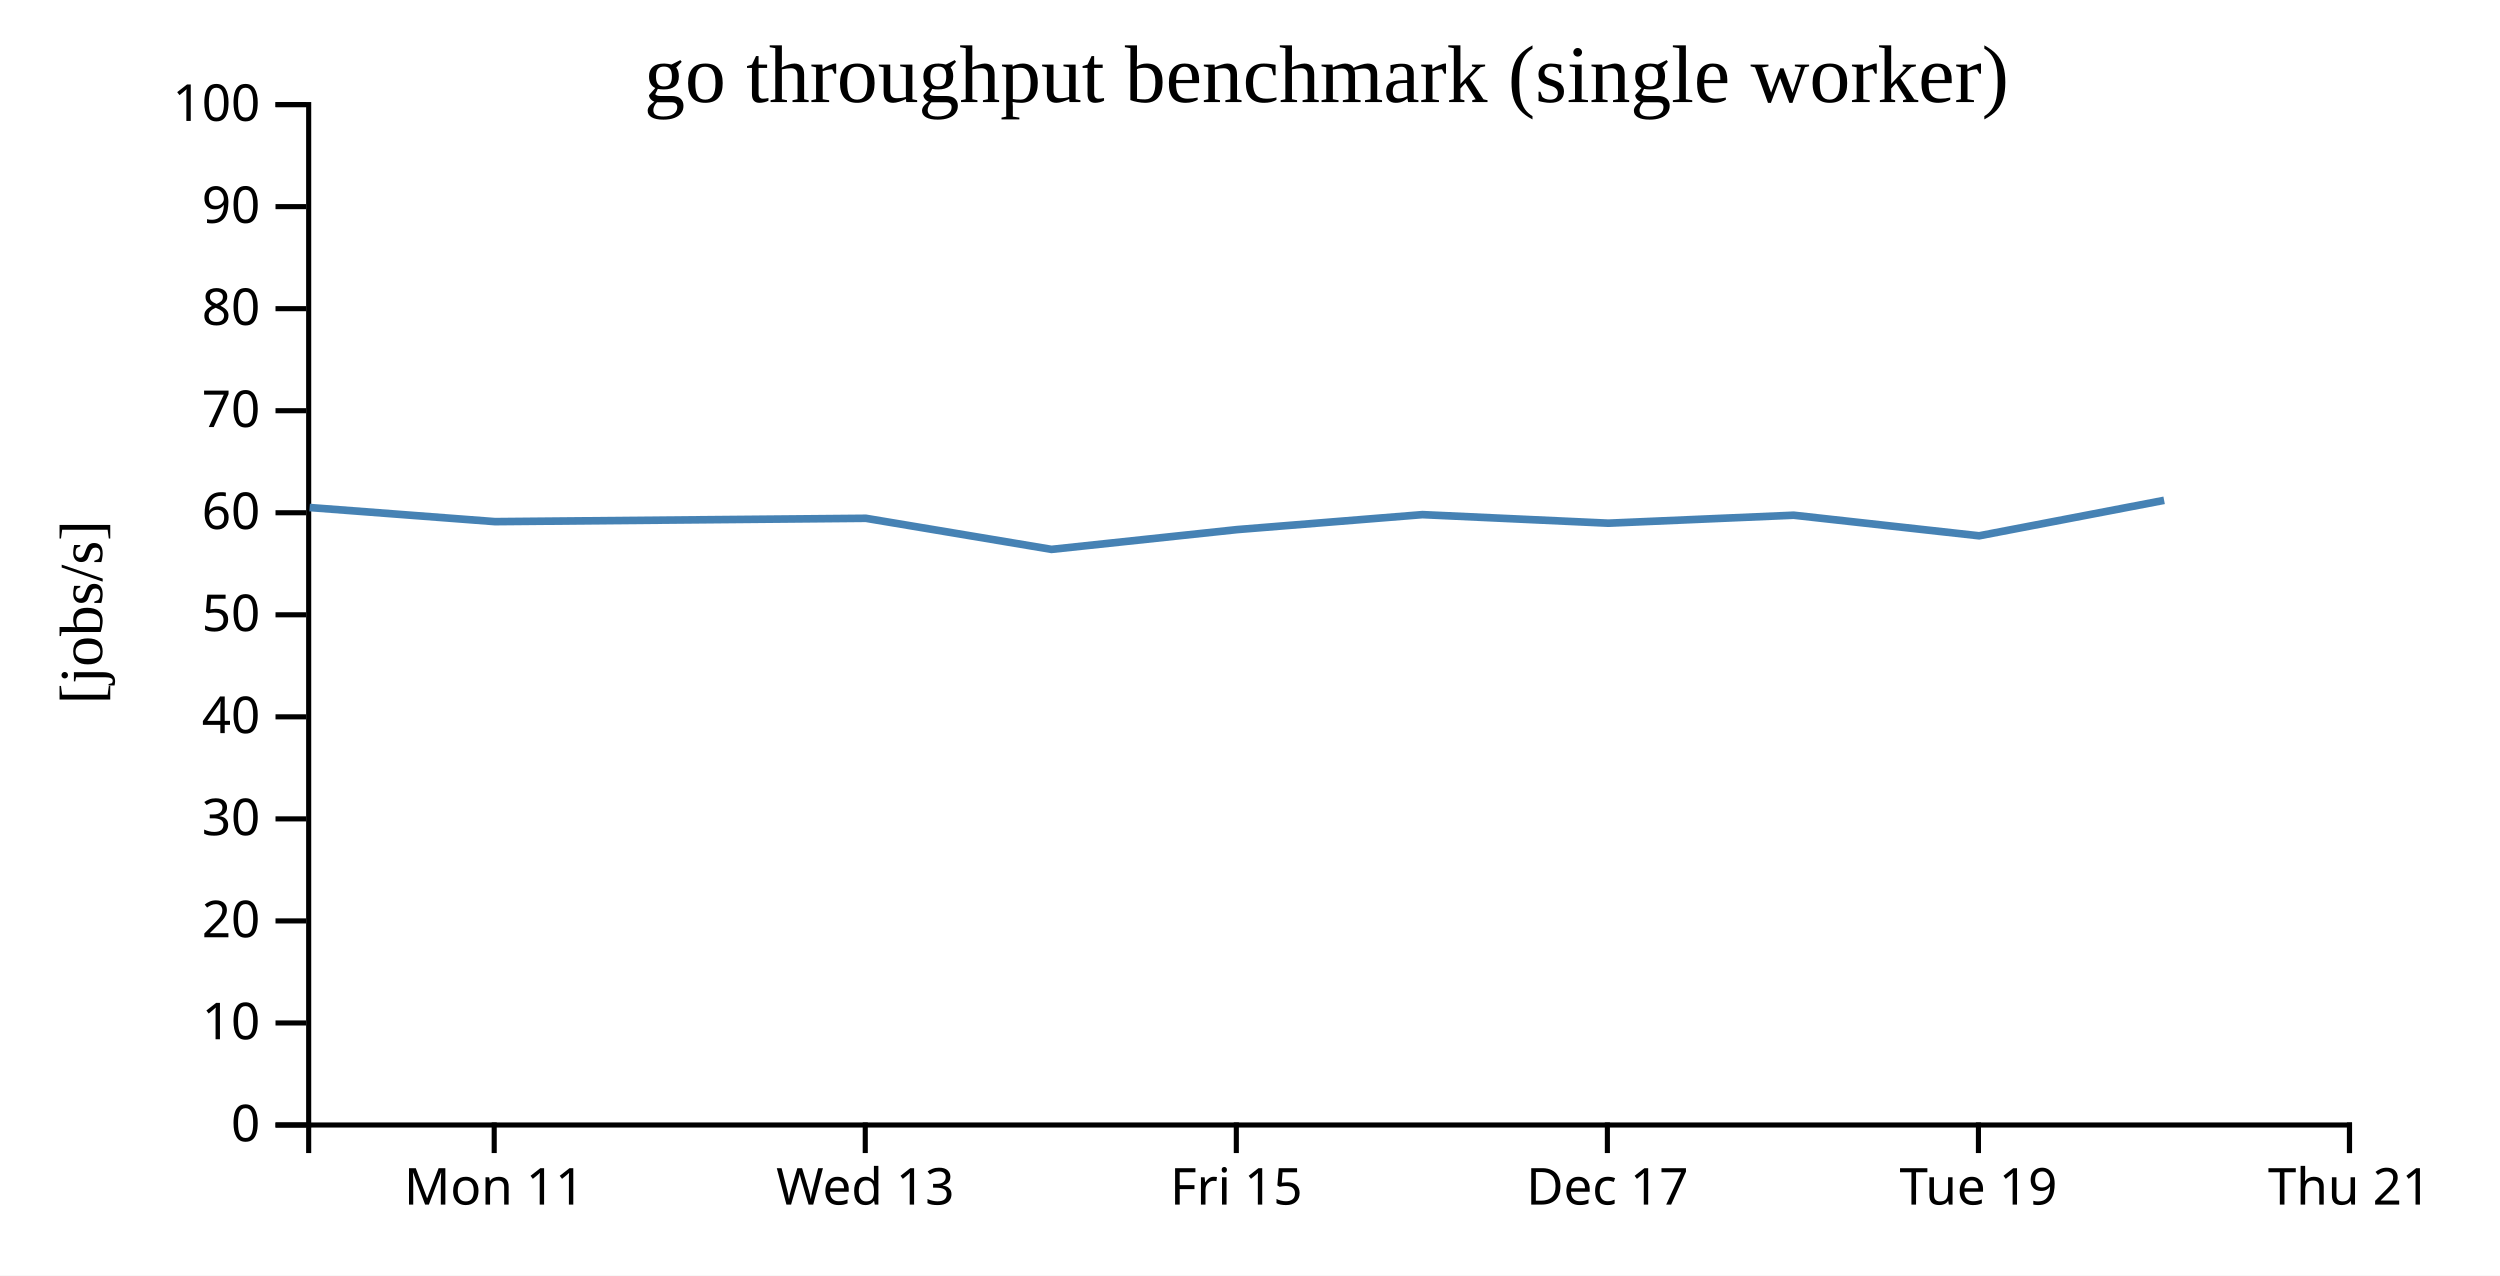
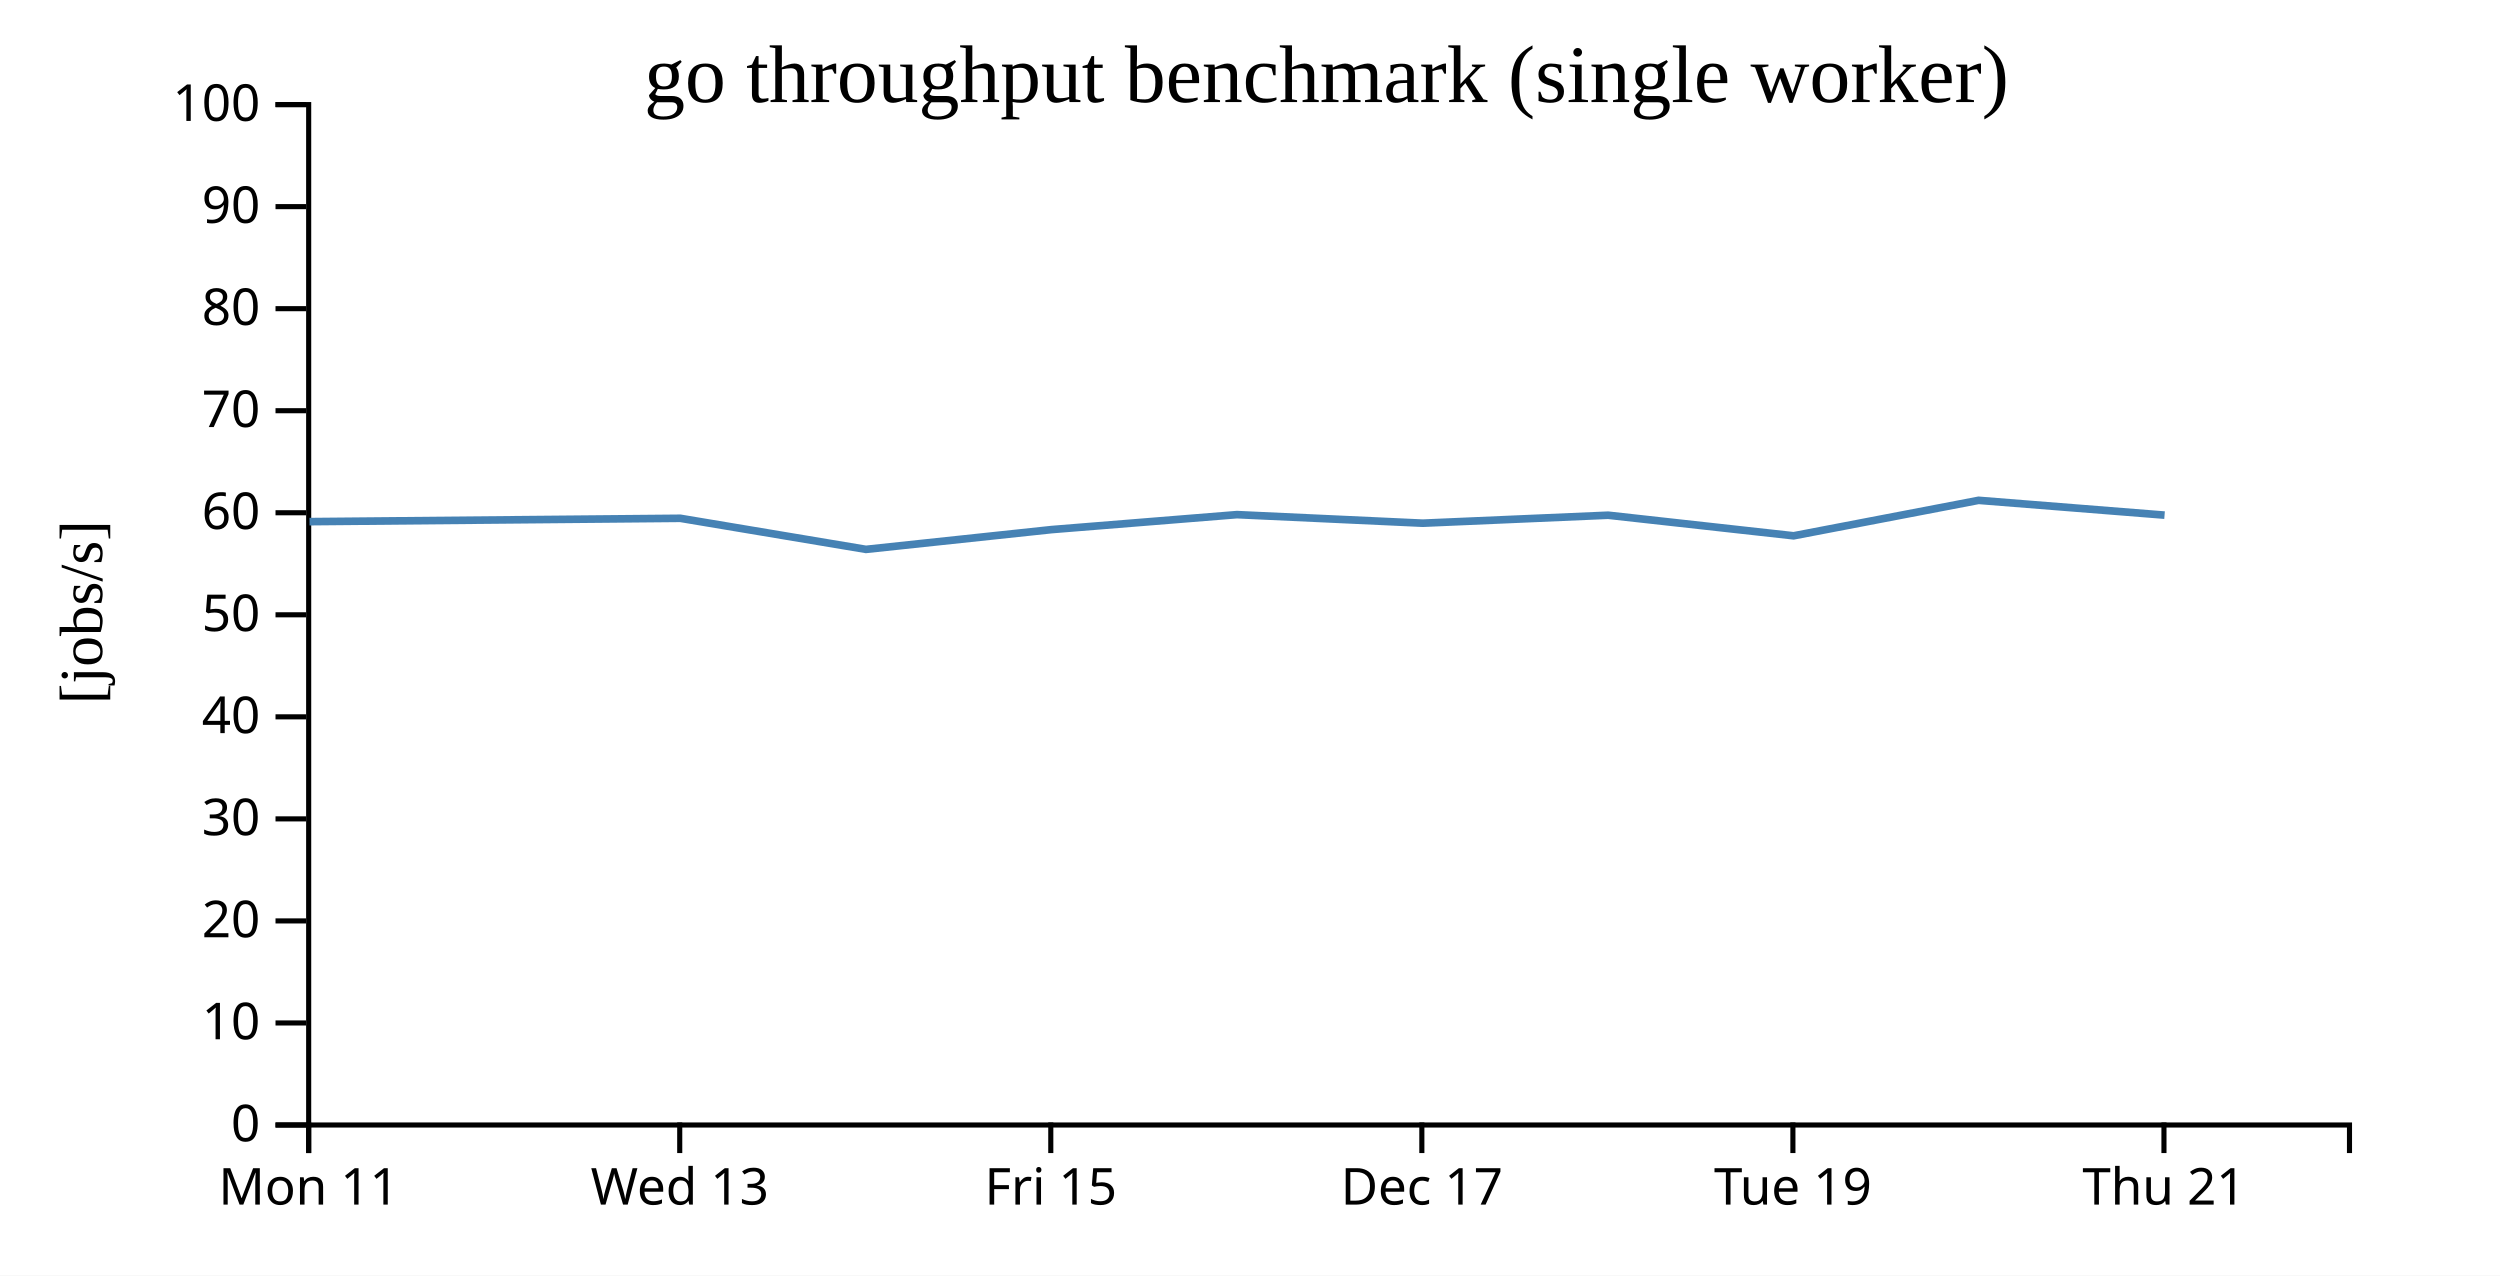
<svg xmlns="http://www.w3.org/2000/svg" width="490" height="250">
  <rect width="100%" height="100%" fill="white" />
  <g transform="translate(60,20)">
    <g transform="translate(0,200)" fill="none" font-size="10" font-family="sans-serif" text-anchor="middle">
      <path class="domain" stroke="currentColor" d="M0.5,6V0.5H400.5V6" />
-       <g class="tick" opacity="1" transform="translate(36.86364,0)">
+       <g class="tick" opacity="1" transform="translate(0.5,0)">
        <line stroke="currentColor" y2="6" />
        <text fill="currentColor" y="9" dy="0.71em">Mon 11</text>
      </g>
-       <g class="tick" opacity="1" transform="translate(109.5909,0)">
+       <g class="tick" opacity="1" transform="translate(73.22727,0)">
        <line stroke="currentColor" y2="6" />
        <text fill="currentColor" y="9" dy="0.71em">Wed 13</text>
      </g>
-       <g class="tick" opacity="1" transform="translate(182.3182,0)">
+       <g class="tick" opacity="1" transform="translate(145.9545,0)">
        <line stroke="currentColor" y2="6" />
        <text fill="currentColor" y="9" dy="0.71em">Fri 15</text>
      </g>
-       <g class="tick" opacity="1" transform="translate(255.0455,0)">
+       <g class="tick" opacity="1" transform="translate(218.6818,0)">
        <line stroke="currentColor" y2="6" />
        <text fill="currentColor" y="9" dy="0.71em">Dec 17</text>
      </g>
-       <g class="tick" opacity="1" transform="translate(327.7727,0)">
+       <g class="tick" opacity="1" transform="translate(291.4091,0)">
        <line stroke="currentColor" y2="6" />
        <text fill="currentColor" y="9" dy="0.71em">Tue 19</text>
      </g>
-       <g class="tick" opacity="1" transform="translate(400.5,0)">
+       <g class="tick" opacity="1" transform="translate(364.1364,0)">
        <line stroke="currentColor" y2="6" />
        <text fill="currentColor" y="9" dy="0.71em">Thu 21</text>
      </g>
    </g>
    <g fill="none" font-size="10" font-family="sans-serif" text-anchor="end">
      <path class="domain" stroke="currentColor" d="M-6,200.5H0.5V0.5H-6" />
      <g class="tick" opacity="1" transform="translate(0,200.5)">
        <line stroke="currentColor" x2="-6" />
        <text fill="currentColor" x="-9" dy="0.32em">0</text>
      </g>
      <g class="tick" opacity="1" transform="translate(0,180.5)">
        <line stroke="currentColor" x2="-6" />
        <text fill="currentColor" x="-9" dy="0.32em">10</text>
      </g>
      <g class="tick" opacity="1" transform="translate(0,160.5)">
        <line stroke="currentColor" x2="-6" />
        <text fill="currentColor" x="-9" dy="0.32em">20</text>
      </g>
      <g class="tick" opacity="1" transform="translate(0,140.5)">
        <line stroke="currentColor" x2="-6" />
        <text fill="currentColor" x="-9" dy="0.32em">30</text>
      </g>
      <g class="tick" opacity="1" transform="translate(0,120.5)">
        <line stroke="currentColor" x2="-6" />
        <text fill="currentColor" x="-9" dy="0.32em">40</text>
      </g>
      <g class="tick" opacity="1" transform="translate(0,100.5)">
        <line stroke="currentColor" x2="-6" />
        <text fill="currentColor" x="-9" dy="0.32em">50</text>
      </g>
      <g class="tick" opacity="1" transform="translate(0,80.5)">
        <line stroke="currentColor" x2="-6" />
        <text fill="currentColor" x="-9" dy="0.32em">60</text>
      </g>
      <g class="tick" opacity="1" transform="translate(0,60.5)">
        <line stroke="currentColor" x2="-6" />
        <text fill="currentColor" x="-9" dy="0.32em">70</text>
      </g>
      <g class="tick" opacity="1" transform="translate(0,40.5)">
        <line stroke="currentColor" x2="-6" />
        <text fill="currentColor" x="-9" dy="0.32em">80</text>
      </g>
      <g class="tick" opacity="1" transform="translate(0,20.5)">
        <line stroke="currentColor" x2="-6" />
        <text fill="currentColor" x="-9" dy="0.32em">90</text>
      </g>
      <g class="tick" opacity="1" transform="translate(0,0.5)">
        <line stroke="currentColor" x2="-6" />
        <text fill="currentColor" x="-9" dy="0.32em">100</text>
      </g>
    </g>
    <text text-anchor="middle" style="font-size: 12px" transform="rotate(-90)" y="-40" x="-100">[jobs/s]</text>
    <text text-anchor="middle" style="font-size: 16px" y="0" x="200">go throughput benchmark (single worker)</text>
-     <path fill="none" stroke="steelblue" stroke-width="1.5" d="M0.685,79.475L37.025,82.242L109.71,81.587L146.089,87.678L182.462,83.802L218.804,80.867L255.232,82.546L291.552,80.981L327.91,85.018L364.169,78.064" />
+     <path fill="none" stroke="steelblue" stroke-width="1.5" d="M0.661,82.242L73.346,81.587L109.725,87.678L146.098,83.802L182.44,80.867L218.868,82.546L255.189,80.981L291.546,85.018L327.805,78.064L364.254,80.967" />
  </g>
</svg>
